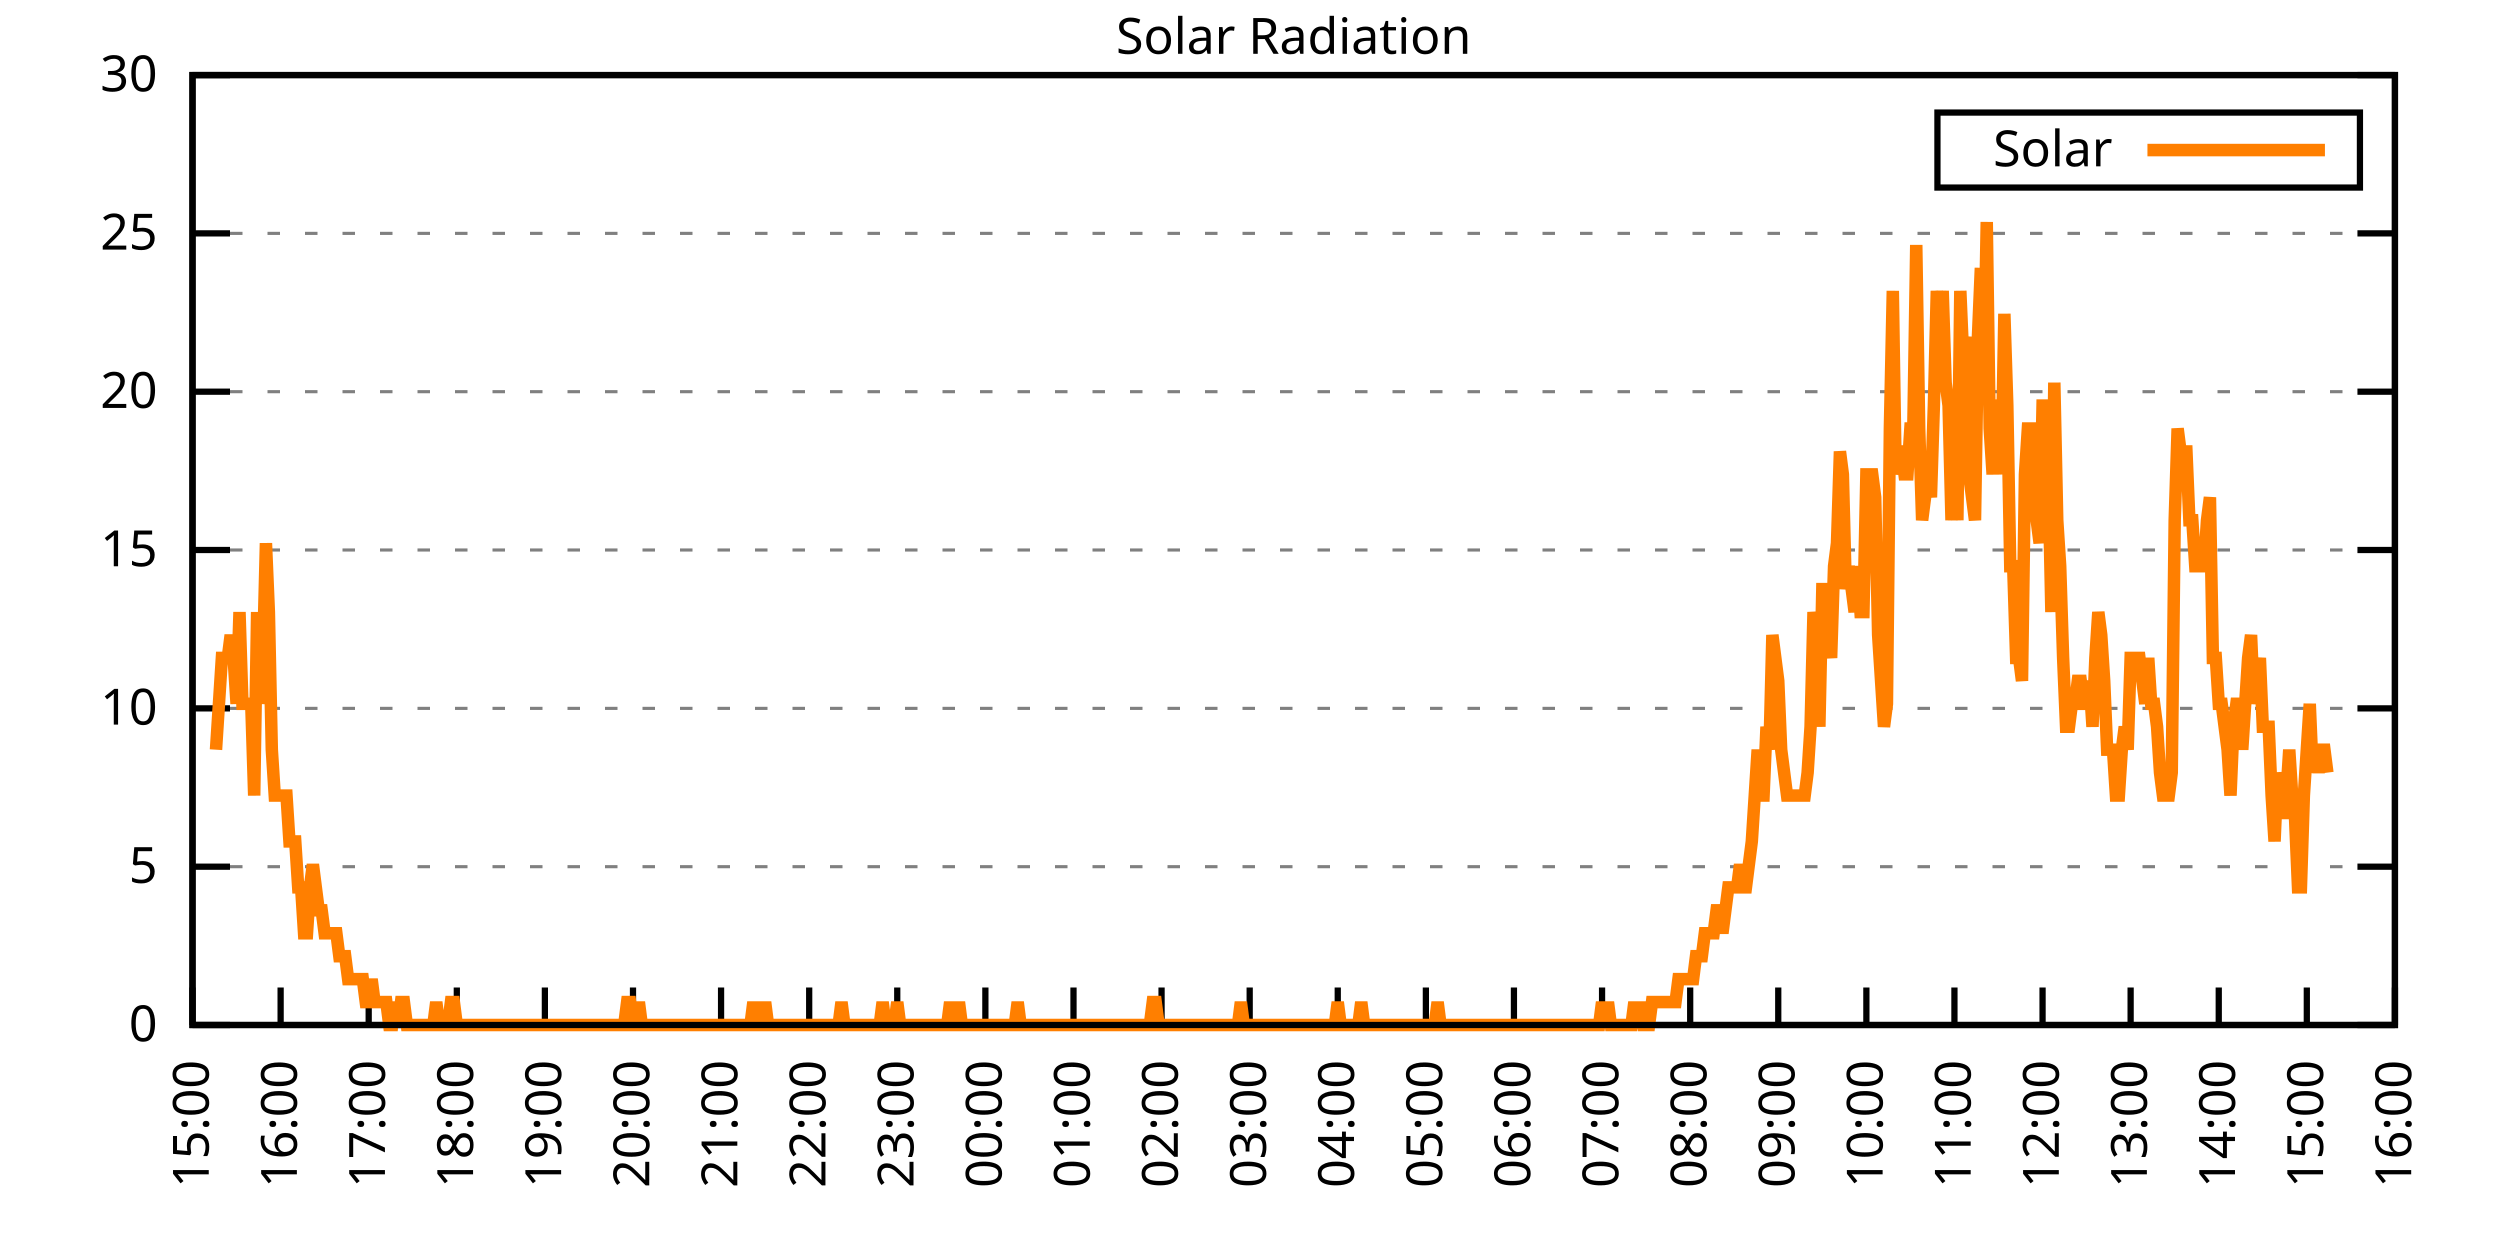
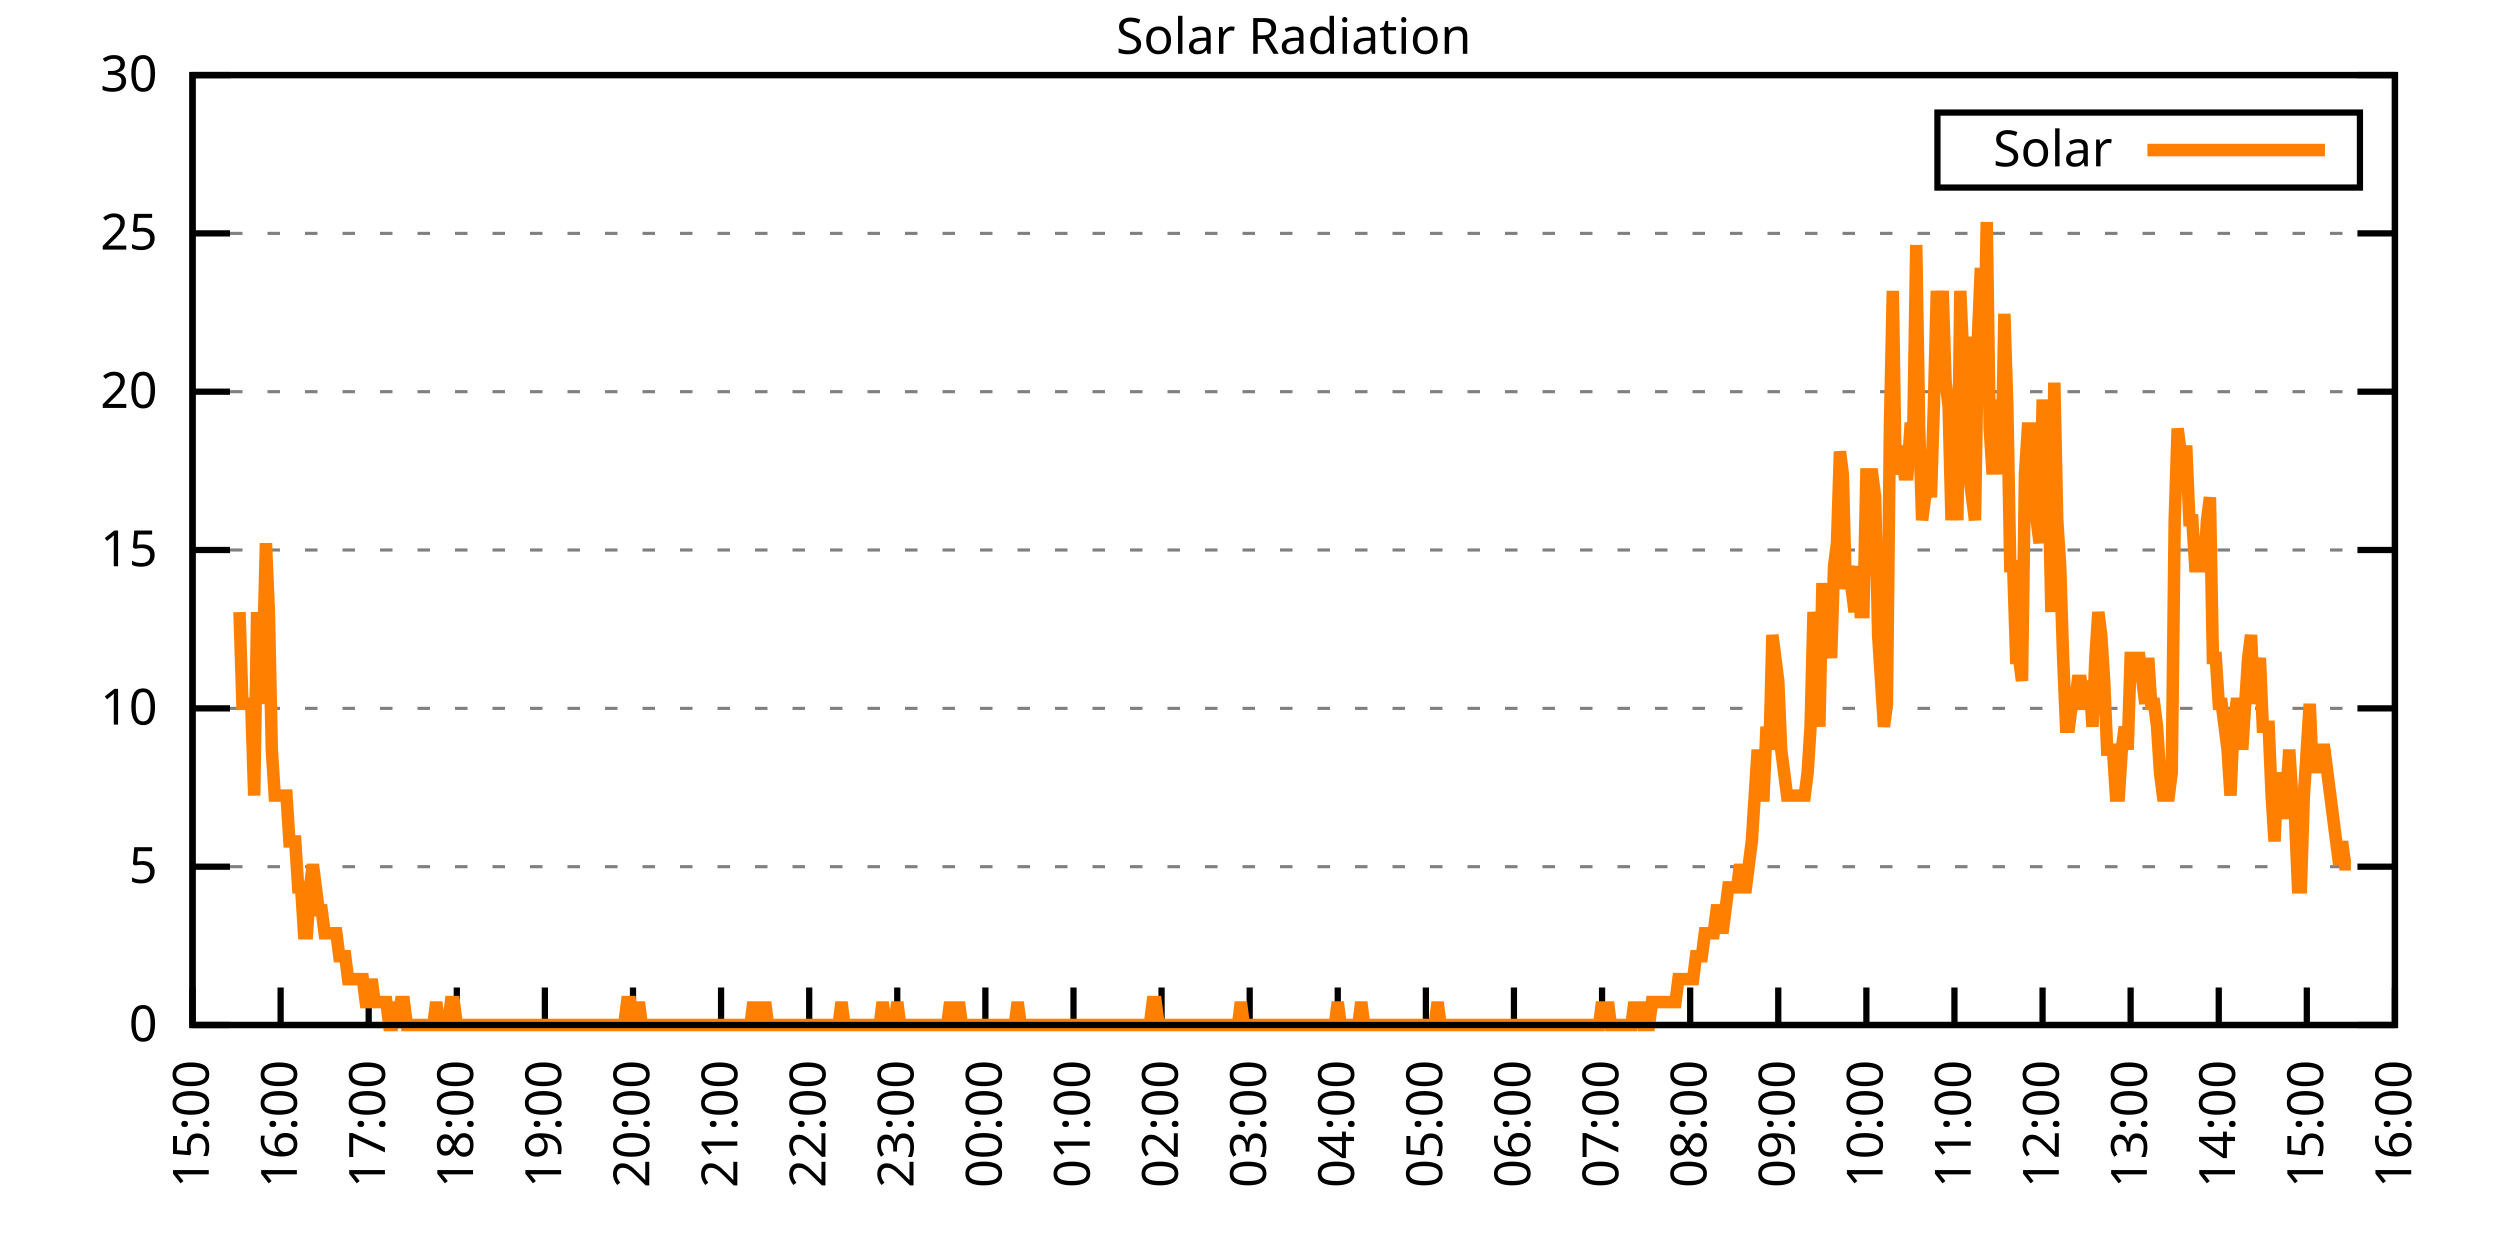
<svg xmlns="http://www.w3.org/2000/svg" xmlns:xlink="http://www.w3.org/1999/xlink" width="400" height="200" viewBox="0 0 400 200">
  <g id="gnuplot_canvas">
    <rect x="0" y="0" width="400" height="200" fill="none" />
    <defs>
      <circle id="gpDot" r="0.5" stroke-width="0.5" stroke="currentColor" />
      <path id="gpPt0" stroke-width="0.333" stroke="currentColor" d="M-1,0 h2 M0,-1 v2" />
      <path id="gpPt1" stroke-width="0.333" stroke="currentColor" d="M-1,-1 L1,1 M1,-1 L-1,1" />
      <path id="gpPt2" stroke-width="0.333" stroke="currentColor" d="M-1,0 L1,0 M0,-1 L0,1 M-1,-1 L1,1 M-1,1 L1,-1" />
      <rect id="gpPt3" stroke-width="0.333" stroke="currentColor" x="-1" y="-1" width="2" height="2" />
      <rect id="gpPt4" stroke-width="0.333" stroke="currentColor" fill="currentColor" x="-1" y="-1" width="2" height="2" />
      <circle id="gpPt5" stroke-width="0.333" stroke="currentColor" cx="0" cy="0" r="1" />
      <use xlink:href="#gpPt5" id="gpPt6" fill="currentColor" stroke="none" />
      <path id="gpPt7" stroke-width="0.333" stroke="currentColor" d="M0,-1.33 L-1.33,0.67 L1.33,0.67 z" />
      <use xlink:href="#gpPt7" id="gpPt8" fill="currentColor" stroke="none" />
      <use xlink:href="#gpPt7" id="gpPt9" stroke="currentColor" transform="rotate(180)" />
      <use xlink:href="#gpPt9" id="gpPt10" fill="currentColor" stroke="none" />
      <use xlink:href="#gpPt3" id="gpPt11" stroke="currentColor" transform="rotate(45)" />
      <use xlink:href="#gpPt11" id="gpPt12" fill="currentColor" stroke="none" />
      <path id="gpPt13" stroke-width="0.333" stroke="currentColor" d="M0,1.330 L1.265,0.411 L0.782,-1.067 L-0.782,-1.076 L-1.265,0.411 z" />
      <use xlink:href="#gpPt13" id="gpPt14" fill="currentColor" stroke="none" />
      <filter id="textbox" filterUnits="objectBoundingBox" x="0" y="0" height="1" width="1">
        <feFlood flood-color="white" flood-opacity="1" result="bgnd" />
        <feComposite in="SourceGraphic" in2="bgnd" operator="atop" />
      </filter>
      <filter id="greybox" filterUnits="objectBoundingBox" x="0" y="0" height="1" width="1">
        <feFlood flood-color="lightgrey" flood-opacity="1" result="grey" />
        <feComposite in="SourceGraphic" in2="grey" operator="atop" />
      </filter>
    </defs>
    <g fill="none" color="white" stroke="currentColor" stroke-width="1.00" stroke-linecap="butt" stroke-linejoin="miter">
</g>
    <g fill="none" color="black" stroke="currentColor" stroke-width="1.00" stroke-linecap="butt" stroke-linejoin="miter">
      <g stroke="none" shape-rendering="crispEdges">
        <polygon fill="rgb(255, 255, 255)" points="30.80,164.00 383.18,164.00 383.18,12.02 30.80,12.02 " />
      </g>
    </g>
    <g fill="none" color="black" stroke="currentColor" stroke-width="1.00" stroke-linecap="butt" stroke-linejoin="miter">
</g>
    <g fill="none" color="black" stroke="black" stroke-width="0.50" stroke-linecap="butt" stroke-linejoin="miter">
</g>
    <g fill="none" color="gray" stroke="currentColor" stroke-width="0.50" stroke-linecap="butt" stroke-linejoin="miter">
      <path stroke="gray" stroke-dasharray="2,4" class="gridline" d="M30.80,164.00 L383.19,164.00  " />
    </g>
    <g fill="none" color="gray" stroke="gray" stroke-width="1.00" stroke-linecap="butt" stroke-linejoin="miter">
</g>
    <g fill="none" color="black" stroke="currentColor" stroke-width="1.00" stroke-linecap="butt" stroke-linejoin="miter">
      <path stroke="black" d="M30.80,164.00 L36.80,164.00 M383.19,164.00 L377.19,164.00  " />
      <g transform="translate(25.20,166.60)" stroke="none" fill="black" font-family="Sans" font-size="8.00" text-anchor="end">
        <text>
          <tspan font-family="Sans"> 0</tspan>
        </text>
      </g>
    </g>
    <g fill="none" color="black" stroke="currentColor" stroke-width="1.00" stroke-linecap="butt" stroke-linejoin="miter">
</g>
    <g fill="none" color="black" stroke="black" stroke-width="0.50" stroke-linecap="butt" stroke-linejoin="miter">
</g>
    <g fill="none" color="gray" stroke="currentColor" stroke-width="0.50" stroke-linecap="butt" stroke-linejoin="miter">
      <path stroke="gray" stroke-dasharray="2,4" class="gridline" d="M30.80,138.67 L383.19,138.67  " />
    </g>
    <g fill="none" color="gray" stroke="gray" stroke-width="1.00" stroke-linecap="butt" stroke-linejoin="miter">
</g>
    <g fill="none" color="black" stroke="currentColor" stroke-width="1.00" stroke-linecap="butt" stroke-linejoin="miter">
      <path stroke="black" d="M30.80,138.67 L36.80,138.67 M383.19,138.67 L377.19,138.67  " />
      <g transform="translate(25.20,141.27)" stroke="none" fill="black" font-family="Sans" font-size="8.00" text-anchor="end">
        <text>
          <tspan font-family="Sans"> 5</tspan>
        </text>
      </g>
    </g>
    <g fill="none" color="black" stroke="currentColor" stroke-width="1.00" stroke-linecap="butt" stroke-linejoin="miter">
</g>
    <g fill="none" color="black" stroke="black" stroke-width="0.50" stroke-linecap="butt" stroke-linejoin="miter">
</g>
    <g fill="none" color="gray" stroke="currentColor" stroke-width="0.50" stroke-linecap="butt" stroke-linejoin="miter">
      <path stroke="gray" stroke-dasharray="2,4" class="gridline" d="M30.80,113.34 L383.19,113.34  " />
    </g>
    <g fill="none" color="gray" stroke="gray" stroke-width="1.00" stroke-linecap="butt" stroke-linejoin="miter">
</g>
    <g fill="none" color="black" stroke="currentColor" stroke-width="1.00" stroke-linecap="butt" stroke-linejoin="miter">
      <path stroke="black" d="M30.80,113.34 L36.80,113.34 M383.19,113.34 L377.19,113.34  " />
      <g transform="translate(25.20,115.94)" stroke="none" fill="black" font-family="Sans" font-size="8.00" text-anchor="end">
        <text>
          <tspan font-family="Sans"> 10</tspan>
        </text>
      </g>
    </g>
    <g fill="none" color="black" stroke="currentColor" stroke-width="1.00" stroke-linecap="butt" stroke-linejoin="miter">
</g>
    <g fill="none" color="black" stroke="black" stroke-width="0.50" stroke-linecap="butt" stroke-linejoin="miter">
</g>
    <g fill="none" color="gray" stroke="currentColor" stroke-width="0.50" stroke-linecap="butt" stroke-linejoin="miter">
      <path stroke="gray" stroke-dasharray="2,4" class="gridline" d="M30.80,88.00 L383.19,88.00  " />
    </g>
    <g fill="none" color="gray" stroke="gray" stroke-width="1.00" stroke-linecap="butt" stroke-linejoin="miter">
</g>
    <g fill="none" color="black" stroke="currentColor" stroke-width="1.00" stroke-linecap="butt" stroke-linejoin="miter">
      <path stroke="black" d="M30.80,88.00 L36.80,88.00 M383.19,88.00 L377.19,88.00  " />
      <g transform="translate(25.20,90.60)" stroke="none" fill="black" font-family="Sans" font-size="8.00" text-anchor="end">
        <text>
          <tspan font-family="Sans"> 15</tspan>
        </text>
      </g>
    </g>
    <g fill="none" color="black" stroke="currentColor" stroke-width="1.00" stroke-linecap="butt" stroke-linejoin="miter">
</g>
    <g fill="none" color="black" stroke="black" stroke-width="0.50" stroke-linecap="butt" stroke-linejoin="miter">
</g>
    <g fill="none" color="gray" stroke="currentColor" stroke-width="0.50" stroke-linecap="butt" stroke-linejoin="miter">
      <path stroke="gray" stroke-dasharray="2,4" class="gridline" d="M30.80,62.67 L383.19,62.67  " />
    </g>
    <g fill="none" color="gray" stroke="gray" stroke-width="1.00" stroke-linecap="butt" stroke-linejoin="miter">
</g>
    <g fill="none" color="black" stroke="currentColor" stroke-width="1.00" stroke-linecap="butt" stroke-linejoin="miter">
      <path stroke="black" d="M30.80,62.67 L36.80,62.67 M383.19,62.67 L377.19,62.67  " />
      <g transform="translate(25.20,65.27)" stroke="none" fill="black" font-family="Sans" font-size="8.00" text-anchor="end">
        <text>
          <tspan font-family="Sans"> 20</tspan>
        </text>
      </g>
    </g>
    <g fill="none" color="black" stroke="currentColor" stroke-width="1.00" stroke-linecap="butt" stroke-linejoin="miter">
</g>
    <g fill="none" color="black" stroke="black" stroke-width="0.50" stroke-linecap="butt" stroke-linejoin="miter">
</g>
    <g fill="none" color="gray" stroke="currentColor" stroke-width="0.50" stroke-linecap="butt" stroke-linejoin="miter">
      <path stroke="gray" stroke-dasharray="2,4" class="gridline" d="M30.80,37.34 L383.19,37.34  " />
    </g>
    <g fill="none" color="gray" stroke="gray" stroke-width="1.00" stroke-linecap="butt" stroke-linejoin="miter">
</g>
    <g fill="none" color="black" stroke="currentColor" stroke-width="1.00" stroke-linecap="butt" stroke-linejoin="miter">
      <path stroke="black" d="M30.80,37.34 L36.80,37.34 M383.19,37.34 L377.19,37.34  " />
      <g transform="translate(25.20,39.94)" stroke="none" fill="black" font-family="Sans" font-size="8.00" text-anchor="end">
        <text>
          <tspan font-family="Sans"> 25</tspan>
        </text>
      </g>
    </g>
    <g fill="none" color="black" stroke="currentColor" stroke-width="1.00" stroke-linecap="butt" stroke-linejoin="miter">
</g>
    <g fill="none" color="black" stroke="black" stroke-width="0.50" stroke-linecap="butt" stroke-linejoin="miter">
</g>
    <g fill="none" color="gray" stroke="currentColor" stroke-width="0.50" stroke-linecap="butt" stroke-linejoin="miter">
      <path stroke="gray" stroke-dasharray="2,4" class="gridline" d="M30.80,12.01 L383.19,12.01  " />
    </g>
    <g fill="none" color="gray" stroke="gray" stroke-width="1.00" stroke-linecap="butt" stroke-linejoin="miter">
</g>
    <g fill="none" color="black" stroke="currentColor" stroke-width="1.00" stroke-linecap="butt" stroke-linejoin="miter">
      <path stroke="black" d="M30.80,12.01 L36.80,12.01 M383.19,12.01 L377.19,12.01  " />
      <g transform="translate(25.20,14.61)" stroke="none" fill="black" font-family="Sans" font-size="8.00" text-anchor="end">
        <text>
          <tspan font-family="Sans"> 30</tspan>
        </text>
      </g>
    </g>
    <g fill="none" color="black" stroke="currentColor" stroke-width="1.00" stroke-linecap="butt" stroke-linejoin="miter">
      <path stroke="black" d="M30.80,164.00 L30.80,158.00  " />
      <g transform="translate(33.40,169.60) rotate(270.00)" stroke="none" fill="black" font-family="Sans" font-size="8.00" text-anchor="end">
        <text>
          <tspan font-family="Sans">15:00</tspan>
        </text>
      </g>
    </g>
    <g fill="none" color="black" stroke="currentColor" stroke-width="1.00" stroke-linecap="butt" stroke-linejoin="miter">
      <path stroke="black" d="M44.90,164.00 L44.90,158.00  " />
      <g transform="translate(47.50,169.60) rotate(270.00)" stroke="none" fill="black" font-family="Sans" font-size="8.00" text-anchor="end">
        <text>
          <tspan font-family="Sans">16:00</tspan>
        </text>
      </g>
    </g>
    <g fill="none" color="black" stroke="currentColor" stroke-width="1.00" stroke-linecap="butt" stroke-linejoin="miter">
      <path stroke="black" d="M58.99,164.00 L58.99,158.00  " />
      <g transform="translate(61.59,169.60) rotate(270.00)" stroke="none" fill="black" font-family="Sans" font-size="8.00" text-anchor="end">
        <text>
          <tspan font-family="Sans">17:00</tspan>
        </text>
      </g>
    </g>
    <g fill="none" color="black" stroke="currentColor" stroke-width="1.00" stroke-linecap="butt" stroke-linejoin="miter">
      <path stroke="black" d="M73.09,164.00 L73.09,158.00  " />
      <g transform="translate(75.69,169.60) rotate(270.00)" stroke="none" fill="black" font-family="Sans" font-size="8.00" text-anchor="end">
        <text>
          <tspan font-family="Sans">18:00</tspan>
        </text>
      </g>
    </g>
    <g fill="none" color="black" stroke="currentColor" stroke-width="1.00" stroke-linecap="butt" stroke-linejoin="miter">
      <path stroke="black" d="M87.18,164.00 L87.18,158.00  " />
      <g transform="translate(89.78,169.60) rotate(270.00)" stroke="none" fill="black" font-family="Sans" font-size="8.00" text-anchor="end">
        <text>
          <tspan font-family="Sans">19:00</tspan>
        </text>
      </g>
    </g>
    <g fill="none" color="black" stroke="currentColor" stroke-width="1.00" stroke-linecap="butt" stroke-linejoin="miter">
      <path stroke="black" d="M101.28,164.00 L101.28,158.00  " />
      <g transform="translate(103.88,169.60) rotate(270.00)" stroke="none" fill="black" font-family="Sans" font-size="8.00" text-anchor="end">
        <text>
          <tspan font-family="Sans">20:00</tspan>
        </text>
      </g>
    </g>
    <g fill="none" color="black" stroke="currentColor" stroke-width="1.00" stroke-linecap="butt" stroke-linejoin="miter">
      <path stroke="black" d="M115.37,164.00 L115.37,158.00  " />
      <g transform="translate(117.97,169.60) rotate(270.00)" stroke="none" fill="black" font-family="Sans" font-size="8.00" text-anchor="end">
        <text>
          <tspan font-family="Sans">21:00</tspan>
        </text>
      </g>
    </g>
    <g fill="none" color="black" stroke="currentColor" stroke-width="1.00" stroke-linecap="butt" stroke-linejoin="miter">
      <path stroke="black" d="M129.47,164.00 L129.47,158.00  " />
      <g transform="translate(132.07,169.60) rotate(270.00)" stroke="none" fill="black" font-family="Sans" font-size="8.00" text-anchor="end">
        <text>
          <tspan font-family="Sans">22:00</tspan>
        </text>
      </g>
    </g>
    <g fill="none" color="black" stroke="currentColor" stroke-width="1.00" stroke-linecap="butt" stroke-linejoin="miter">
      <path stroke="black" d="M143.56,164.00 L143.56,158.00  " />
      <g transform="translate(146.16,169.60) rotate(270.00)" stroke="none" fill="black" font-family="Sans" font-size="8.00" text-anchor="end">
        <text>
          <tspan font-family="Sans">23:00</tspan>
        </text>
      </g>
    </g>
    <g fill="none" color="black" stroke="currentColor" stroke-width="1.00" stroke-linecap="butt" stroke-linejoin="miter">
      <path stroke="black" d="M157.66,164.00 L157.66,158.00  " />
      <g transform="translate(160.26,169.60) rotate(270.00)" stroke="none" fill="black" font-family="Sans" font-size="8.00" text-anchor="end">
        <text>
          <tspan font-family="Sans">00:00</tspan>
        </text>
      </g>
    </g>
    <g fill="none" color="black" stroke="currentColor" stroke-width="1.00" stroke-linecap="butt" stroke-linejoin="miter">
      <path stroke="black" d="M171.76,164.00 L171.76,158.00  " />
      <g transform="translate(174.36,169.60) rotate(270.00)" stroke="none" fill="black" font-family="Sans" font-size="8.00" text-anchor="end">
        <text>
          <tspan font-family="Sans">01:00</tspan>
        </text>
      </g>
    </g>
    <g fill="none" color="black" stroke="currentColor" stroke-width="1.00" stroke-linecap="butt" stroke-linejoin="miter">
      <path stroke="black" d="M185.85,164.00 L185.85,158.00  " />
      <g transform="translate(188.45,169.60) rotate(270.00)" stroke="none" fill="black" font-family="Sans" font-size="8.00" text-anchor="end">
        <text>
          <tspan font-family="Sans">02:00</tspan>
        </text>
      </g>
    </g>
    <g fill="none" color="black" stroke="currentColor" stroke-width="1.00" stroke-linecap="butt" stroke-linejoin="miter">
      <path stroke="black" d="M199.95,164.00 L199.95,158.00  " />
      <g transform="translate(202.55,169.60) rotate(270.00)" stroke="none" fill="black" font-family="Sans" font-size="8.00" text-anchor="end">
        <text>
          <tspan font-family="Sans">03:00</tspan>
        </text>
      </g>
    </g>
    <g fill="none" color="black" stroke="currentColor" stroke-width="1.00" stroke-linecap="butt" stroke-linejoin="miter">
      <path stroke="black" d="M214.04,164.00 L214.04,158.00  " />
      <g transform="translate(216.64,169.60) rotate(270.00)" stroke="none" fill="black" font-family="Sans" font-size="8.00" text-anchor="end">
        <text>
          <tspan font-family="Sans">04:00</tspan>
        </text>
      </g>
    </g>
    <g fill="none" color="black" stroke="currentColor" stroke-width="1.00" stroke-linecap="butt" stroke-linejoin="miter">
      <path stroke="black" d="M228.14,164.00 L228.14,158.00  " />
      <g transform="translate(230.74,169.60) rotate(270.00)" stroke="none" fill="black" font-family="Sans" font-size="8.00" text-anchor="end">
        <text>
          <tspan font-family="Sans">05:00</tspan>
        </text>
      </g>
    </g>
    <g fill="none" color="black" stroke="currentColor" stroke-width="1.00" stroke-linecap="butt" stroke-linejoin="miter">
      <path stroke="black" d="M242.23,164.00 L242.23,158.00  " />
      <g transform="translate(244.83,169.60) rotate(270.00)" stroke="none" fill="black" font-family="Sans" font-size="8.00" text-anchor="end">
        <text>
          <tspan font-family="Sans">06:00</tspan>
        </text>
      </g>
    </g>
    <g fill="none" color="black" stroke="currentColor" stroke-width="1.00" stroke-linecap="butt" stroke-linejoin="miter">
      <path stroke="black" d="M256.33,164.00 L256.33,158.00  " />
      <g transform="translate(258.93,169.60) rotate(270.00)" stroke="none" fill="black" font-family="Sans" font-size="8.00" text-anchor="end">
        <text>
          <tspan font-family="Sans">07:00</tspan>
        </text>
      </g>
    </g>
    <g fill="none" color="black" stroke="currentColor" stroke-width="1.00" stroke-linecap="butt" stroke-linejoin="miter">
      <path stroke="black" d="M270.43,164.00 L270.43,158.00  " />
      <g transform="translate(273.03,169.60) rotate(270.00)" stroke="none" fill="black" font-family="Sans" font-size="8.00" text-anchor="end">
        <text>
          <tspan font-family="Sans">08:00</tspan>
        </text>
      </g>
    </g>
    <g fill="none" color="black" stroke="currentColor" stroke-width="1.00" stroke-linecap="butt" stroke-linejoin="miter">
      <path stroke="black" d="M284.52,164.00 L284.52,158.00  " />
      <g transform="translate(287.12,169.60) rotate(270.00)" stroke="none" fill="black" font-family="Sans" font-size="8.00" text-anchor="end">
        <text>
          <tspan font-family="Sans">09:00</tspan>
        </text>
      </g>
    </g>
    <g fill="none" color="black" stroke="currentColor" stroke-width="1.00" stroke-linecap="butt" stroke-linejoin="miter">
      <path stroke="black" d="M298.62,164.00 L298.62,158.00  " />
      <g transform="translate(301.22,169.60) rotate(270.00)" stroke="none" fill="black" font-family="Sans" font-size="8.00" text-anchor="end">
        <text>
          <tspan font-family="Sans">10:00</tspan>
        </text>
      </g>
    </g>
    <g fill="none" color="black" stroke="currentColor" stroke-width="1.00" stroke-linecap="butt" stroke-linejoin="miter">
      <path stroke="black" d="M312.71,164.00 L312.71,158.00  " />
      <g transform="translate(315.31,169.60) rotate(270.00)" stroke="none" fill="black" font-family="Sans" font-size="8.00" text-anchor="end">
        <text>
          <tspan font-family="Sans">11:00</tspan>
        </text>
      </g>
    </g>
    <g fill="none" color="black" stroke="currentColor" stroke-width="1.00" stroke-linecap="butt" stroke-linejoin="miter">
      <path stroke="black" d="M326.81,164.00 L326.81,158.00  " />
      <g transform="translate(329.41,169.60) rotate(270.00)" stroke="none" fill="black" font-family="Sans" font-size="8.00" text-anchor="end">
        <text>
          <tspan font-family="Sans">12:00</tspan>
        </text>
      </g>
    </g>
    <g fill="none" color="black" stroke="currentColor" stroke-width="1.00" stroke-linecap="butt" stroke-linejoin="miter">
      <path stroke="black" d="M340.90,164.00 L340.90,158.00  " />
      <g transform="translate(343.50,169.60) rotate(270.00)" stroke="none" fill="black" font-family="Sans" font-size="8.00" text-anchor="end">
        <text>
          <tspan font-family="Sans">13:00</tspan>
        </text>
      </g>
    </g>
    <g fill="none" color="black" stroke="currentColor" stroke-width="1.00" stroke-linecap="butt" stroke-linejoin="miter">
      <path stroke="black" d="M355.00,164.00 L355.00,158.00  " />
      <g transform="translate(357.60,169.60) rotate(270.00)" stroke="none" fill="black" font-family="Sans" font-size="8.00" text-anchor="end">
        <text>
          <tspan font-family="Sans">14:00</tspan>
        </text>
      </g>
    </g>
    <g fill="none" color="black" stroke="currentColor" stroke-width="1.00" stroke-linecap="butt" stroke-linejoin="miter">
      <path stroke="black" d="M369.09,164.00 L369.09,158.00  " />
      <g transform="translate(371.69,169.60) rotate(270.00)" stroke="none" fill="black" font-family="Sans" font-size="8.00" text-anchor="end">
        <text>
          <tspan font-family="Sans">15:00</tspan>
        </text>
      </g>
    </g>
    <g fill="none" color="black" stroke="currentColor" stroke-width="1.00" stroke-linecap="butt" stroke-linejoin="miter">
      <path stroke="black" d="M383.19,164.00 L383.19,158.00  " />
      <g transform="translate(385.79,169.60) rotate(270.00)" stroke="none" fill="black" font-family="Sans" font-size="8.00" text-anchor="end">
        <text>
          <tspan font-family="Sans">16:00</tspan>
        </text>
      </g>
    </g>
    <g fill="none" color="black" stroke="currentColor" stroke-width="1.00" stroke-linecap="butt" stroke-linejoin="miter">
</g>
    <g fill="none" color="black" stroke="currentColor" stroke-width="1.00" stroke-linecap="butt" stroke-linejoin="miter">
      <path stroke="black" d="M30.80,12.01 L30.80,164.00 L383.19,164.00 L383.19,12.01 L30.80,12.01 Z  " />
    </g>
    <g fill="none" color="black" stroke="currentColor" stroke-width="1.00" stroke-linecap="butt" stroke-linejoin="miter">
</g>
    <g fill="none" color="black" stroke="currentColor" stroke-width="1.00" stroke-linecap="butt" stroke-linejoin="miter">
      <path stroke="black" d="M309.99,30.01 L309.99,18.01 L377.59,18.01 L377.59,30.01 L309.99,30.01 Z  " />
    </g>
    <g id="Solar_Radiation_plot_1">
      <g fill="none" color="white" stroke="black" stroke-width="2.00" stroke-linecap="butt" stroke-linejoin="miter">
</g>
      <g fill="none" color="black" stroke="currentColor" stroke-width="2.00" stroke-linecap="butt" stroke-linejoin="miter">
        <g transform="translate(337.99,26.61)" stroke="none" fill="black" font-family="Sans" font-size="8.00" text-anchor="end">
          <text>
            <tspan font-family="Sans">Solar</tspan>
          </text>
        </g>
      </g>
      <g fill="none" color="black" stroke="currentColor" stroke-width="2.00" stroke-linecap="butt" stroke-linejoin="miter">
-         <path stroke="rgb(255, 127,   0)" d="M343.59,24.01 L371.99,24.01 M34.56,119.95 L35.03,112.61 L35.50,105.27 L35.97,105.27 L36.44,105.27 L36.91,101.60   L37.38,105.27 L37.85,112.61 L38.32,97.93 L38.79,112.61 L39.26,112.61 L39.73,112.61 L40.20,112.61 L40.67,127.29   L41.14,97.93 L41.61,112.61 L42.08,105.27 L42.55,86.91 L43.02,97.93 L43.49,119.95 L43.96,127.29 L44.43,127.29   L44.90,127.29 L45.37,127.29 L45.84,127.29 L46.31,134.63 L46.78,134.63 L47.24,134.63 L47.71,141.98 L48.18,141.98   L48.65,149.32 L49.12,149.32 L49.59,141.98 L50.06,138.30 L50.53,141.98 L51.00,145.65 L51.47,145.65 L51.94,149.32   L52.41,149.32 L52.88,149.32 L53.35,149.32 L53.82,149.32 L54.29,152.99 L54.76,152.99 L55.23,152.99 L55.70,156.66   L56.17,156.66 L56.64,156.66 L57.11,156.66 L57.58,156.66 L58.05,156.66 L58.52,160.33 L58.99,160.33 L59.46,156.66   L59.93,160.33 L60.40,160.33 L60.87,160.33 L61.34,160.33 L61.81,160.33 L62.28,164.00 L62.75,164.00 L63.22,160.33   L63.69,164.00 L64.16,160.33 L64.63,160.33 L65.10,164.00 L65.57,164.00 L66.04,164.00 L66.51,164.00 L66.98,164.00   L67.45,164.00 L67.92,164.00 L68.39,164.00 L68.86,164.00 L69.33,164.00 L69.80,160.33 L70.27,164.00 L70.74,164.00   L71.21,164.00 L71.68,164.00 L72.15,160.33 L72.62,160.33 L73.09,164.00 L73.56,164.00 L74.03,164.00 L74.50,164.00   L74.97,164.00 L75.44,164.00 L75.91,164.00 L76.38,164.00 L76.85,164.00 L77.32,164.00 L77.79,164.00 L78.26,164.00   L78.73,164.00 L79.19,164.00 L79.66,164.00 L80.13,164.00 L80.60,164.00 L81.07,164.00 L81.54,164.00 L82.01,164.00   L82.48,164.00 L82.95,164.00 L83.42,164.00 L83.89,164.00 L84.36,164.00 L84.83,164.00 L85.30,164.00 L85.77,164.00   L86.24,164.00 L86.71,164.00 L87.18,164.00 L87.65,164.00 L88.12,164.00 L88.59,164.00 L89.06,164.00 L89.53,164.00   L90.00,164.00 L90.47,164.00 L90.94,164.00 L91.41,164.00 L91.88,164.00 L92.35,164.00 L92.82,164.00 L93.29,164.00   L93.76,164.00 L94.23,164.00 L94.70,164.00 L95.17,164.00 L95.64,164.00 L96.11,164.00 L96.58,164.00 L97.05,164.00   L97.52,164.00 L97.99,164.00 L98.46,164.00 L98.93,164.00 L99.40,164.00 L99.87,164.00 L100.34,160.33 L100.81,160.33   L101.28,164.00 L101.75,164.00 L102.22,160.33 L102.69,164.00 L103.16,164.00 L103.63,164.00 L104.10,164.00 L104.57,164.00   L105.04,164.00 L105.51,164.00 L105.98,164.00 L106.45,164.00 L106.92,164.00 L107.39,164.00 L107.86,164.00 L108.33,164.00   L108.80,164.00 L109.27,164.00 L109.74,164.00 L110.21,164.00 L110.68,164.00 L111.14,164.00 L111.61,164.00 L112.08,164.00   L112.55,164.00 L113.02,164.00 L113.49,164.00 L113.96,164.00 L114.43,164.00 L114.90,164.00 L115.37,164.00 L115.84,164.00   L116.31,164.00 L116.78,164.00 L117.25,164.00 L117.72,164.00 L118.19,164.00 L118.66,164.00 L119.13,164.00 L119.60,164.00   L120.07,164.00 L120.54,160.33 L121.01,164.00 L121.48,164.00 L121.95,164.00 L122.42,160.33 L122.89,164.00 L123.36,164.00   L123.83,164.00 L124.30,164.00 L124.77,164.00 L125.24,164.00 L125.71,164.00 L126.18,164.00 L126.65,164.00 L127.12,164.00   L127.59,164.00 L128.06,164.00 L128.53,164.00 L129.00,164.00 L129.47,164.00 L129.94,164.00 L130.41,164.00 L130.88,164.00   L131.35,164.00 L131.82,164.00 L132.29,164.00 L132.76,164.00 L133.23,164.00 L133.70,164.00 L134.17,164.00 L134.64,160.33   L135.11,164.00 L136.05,164.00 L136.52,164.00 L136.99,164.00 L137.46,164.00 L137.93,164.00 L138.40,164.00 L138.87,164.00   L139.34,164.00 L139.81,164.00 L140.28,164.00 L140.75,164.00 L141.22,160.33 L141.69,164.00 L142.16,164.00 L142.63,164.00   L143.09,164.00 L143.56,160.33 L144.03,164.00 L144.50,164.00 L144.97,164.00 L145.44,164.00 L145.91,164.00 L146.38,164.00   L146.85,164.00 L147.32,164.00 L147.79,164.00 L148.26,164.00 L148.73,164.00 L149.20,164.00 L149.67,164.00 L150.14,164.00   L150.61,164.00 L151.08,164.00 L151.55,164.00 L152.02,160.33 L152.49,164.00 L152.96,164.00 L153.43,160.33 L153.90,164.00   L154.37,164.00 L154.84,164.00 L155.31,164.00 L155.78,164.00 L156.25,164.00 L156.72,164.00 L157.19,164.00 L157.66,164.00   L158.13,164.00 L158.60,164.00 L159.07,164.00 L159.54,164.00 L160.01,164.00 L160.48,164.00 L160.95,164.00 L161.42,164.00   L161.89,164.00 L162.36,164.00 L162.83,160.33 L163.30,164.00 L163.77,164.00 L164.24,164.00 L164.71,164.00 L165.18,164.00   L165.65,164.00 L166.12,164.00 L166.59,164.00 L167.06,164.00 L167.53,164.00 L168.00,164.00 L168.47,164.00 L168.94,164.00   L169.41,164.00 L169.88,164.00 L170.35,164.00 L170.82,164.00 L171.29,164.00 L171.76,164.00 L172.23,164.00 L172.70,164.00   L173.17,164.00 L173.64,164.00 L174.11,164.00 L174.58,164.00 L175.04,164.00 L175.51,164.00 L175.98,164.00 L176.45,164.00   L176.92,164.00 L177.39,164.00 L177.86,164.00 L178.33,164.00 L178.80,164.00 L179.27,164.00 L179.74,164.00 L180.21,164.00   L180.68,164.00 L181.15,164.00 L181.62,164.00 L182.09,164.00 L182.56,164.00 L183.03,164.00 L183.50,164.00 L183.97,164.00   L184.44,160.33 L184.91,160.33 L185.38,164.00 L185.85,164.00 L186.32,164.00 L186.79,164.00 L187.26,164.00 L187.73,164.00   L188.20,164.00 L188.67,164.00 L189.14,164.00 L189.61,164.00 L190.08,164.00 L190.55,164.00 L191.02,164.00 L191.49,164.00   L191.96,164.00 L192.43,164.00 L192.90,164.00 L193.37,164.00 L193.84,164.00 L194.31,164.00 L194.78,164.00 L195.25,164.00   L195.72,164.00 L196.19,164.00 L196.66,164.00 L197.13,164.00 L197.60,164.00 L198.07,164.00 L198.54,160.33 L199.01,164.00   L199.48,164.00 L199.95,164.00 L200.42,164.00 L200.89,164.00 L201.36,164.00 L201.83,164.00 L202.30,164.00 L202.77,164.00   L203.24,164.00 L203.71,164.00 L204.18,164.00 L204.65,164.00 L205.12,164.00 L205.59,164.00 L206.06,164.00 L206.53,164.00   L207.00,164.00 L207.46,164.00 L207.93,164.00 L208.40,164.00 L208.87,164.00 L209.34,164.00 L209.81,164.00 L210.28,164.00   L210.75,164.00 L211.22,164.00 L211.69,164.00 L212.16,164.00 L212.63,164.00 L213.10,164.00 L213.57,164.00 L214.04,160.33   L214.51,164.00 L214.98,164.00 L215.45,164.00 L215.92,164.00 L216.39,164.00 L216.86,164.00 L217.33,164.00 L217.80,160.33   L218.27,164.00 L218.74,164.00 L219.21,164.00 L219.68,164.00 L220.15,164.00 L220.62,164.00 L221.09,164.00 L221.56,164.00   L222.03,164.00 L222.50,164.00 L222.97,164.00 L223.44,164.00 L223.91,164.00 L224.38,164.00 L224.85,164.00 L225.32,164.00   L225.79,164.00 L226.26,164.00 L226.73,164.00 L227.20,164.00 L227.67,164.00 L228.14,164.00 L228.61,164.00 L229.08,164.00   L229.55,164.00 L230.02,160.33 L230.49,164.00 L230.96,164.00 L231.43,164.00 L231.90,164.00 L232.37,164.00 L232.84,164.00   L233.31,164.00 L233.78,164.00 L234.25,164.00 L234.72,164.00 L235.19,164.00 L235.66,164.00 L236.13,164.00 L236.60,164.00   L237.07,164.00 L237.54,164.00 L238.01,164.00 L238.48,164.00 L238.95,164.00 L239.41,164.00 L239.88,164.00 L240.35,164.00   L240.82,164.00 L241.29,164.00 L241.76,164.00 L242.23,164.00 L242.70,164.00 L243.17,164.00 L243.64,164.00 L244.11,164.00   L244.58,164.00 L245.05,164.00 L245.52,164.00 L245.99,164.00 L246.46,164.00 L246.93,164.00 L247.40,164.00 L247.87,164.00   L248.34,164.00 L248.81,164.00 L249.28,164.00 L249.75,164.00 L250.22,164.00 L250.69,164.00 L251.16,164.00 L251.63,164.00   L252.10,164.00 L252.57,164.00 L253.04,164.00 L253.51,164.00 L253.98,164.00 L254.45,164.00 L254.92,164.00 L255.39,164.00   L255.86,164.00 L256.33,160.33 L256.80,164.00 L257.27,160.33 L257.74,164.00 L258.21,164.00 L258.68,164.00 L259.15,164.00   L259.62,164.00 L260.09,164.00 L260.56,164.00 L261.03,164.00 L261.50,160.33 L261.97,164.00 L262.44,160.33 L262.91,164.00   L263.38,164.00 L263.85,164.00 L264.32,160.33 L264.79,160.33 L265.26,160.33 L265.73,160.33 L266.20,160.33 L266.67,160.33   L267.14,160.33 L267.61,160.33 L268.08,160.33 L268.55,156.66 L269.02,156.66 L269.49,156.66 L269.96,156.66 L270.43,156.66   L270.90,156.66 L271.36,152.99 L271.83,152.99 L272.30,152.99 L272.77,149.32 L273.24,149.32 L273.71,149.32 L274.18,149.32   L274.65,145.65 L275.12,145.65 L275.59,149.32 L276.06,145.65 L276.53,141.98 L277.00,141.98 L277.47,141.98 L277.94,141.98   L278.41,138.30 L278.88,141.98 L279.35,141.98 L279.82,138.30 L280.29,134.63 L280.76,127.29 L281.23,119.95 L281.70,127.29   L282.17,127.29 L282.64,116.28 L283.11,119.95 L283.58,101.60 L284.05,105.27 L284.52,108.94 L284.99,119.95 L285.46,123.62   L285.93,127.29 L286.40,127.29 L286.87,127.29 L287.34,127.29 L287.81,127.29 L288.28,127.29 L288.75,127.29 L289.22,123.62   L289.69,116.28 L290.16,97.93 L290.63,101.60 L291.10,116.28 L291.57,94.26 L292.04,94.26 L292.51,101.60 L292.98,105.27   L293.45,90.59 L293.92,86.91 L294.39,72.23 L294.86,75.90 L295.33,94.26 L295.80,90.59 L296.27,94.26 L296.74,97.93   L297.21,90.59 L297.68,97.93 L298.15,97.93 L298.62,75.90 L299.09,75.90 L299.56,75.90 L300.03,79.57 L300.50,101.60   L300.97,108.94 L301.44,116.28 L301.91,112.61 L302.38,68.56 L302.85,46.54 L303.31,75.90 L303.78,72.23 L304.25,72.23   L304.72,75.90 L305.19,75.90 L305.66,68.56 L306.13,68.56 L306.60,39.19 L307.07,68.56 L307.54,83.24 L308.01,79.57   L308.48,75.90 L308.95,79.57 L309.42,64.89 L309.89,46.54 L310.36,53.88 L310.83,46.54 L311.30,61.22 L311.77,64.89   L312.24,83.24 L312.71,72.23 L313.18,83.24 L313.65,46.54 L314.12,57.55 L314.59,53.88 L315.06,75.90 L315.53,79.57   L316.00,83.24 L316.47,53.88 L316.94,42.87 L317.41,61.22 L317.88,35.52 L318.35,68.56 L318.82,75.90 L319.29,64.89   L319.76,64.89 L320.23,75.90 L320.70,50.21 L321.17,64.89 L321.64,90.59 L322.11,90.59 L322.58,105.27 L323.05,105.27   L323.52,108.94 L323.99,75.90 L324.46,68.56 L324.93,68.56 L325.40,68.56 L325.87,83.24 L326.34,86.91 L326.81,64.89   L327.28,64.89 L327.75,75.90 L328.22,97.93 L328.69,61.22 L329.16,83.24 L329.63,90.59 L330.10,105.27 L330.57,116.28   L331.04,116.28 L331.51,112.61 L331.98,112.61 L332.45,108.94 L332.92,108.94 L333.39,112.61 L333.86,112.61 L334.33,108.94   L334.80,116.28 L335.26,105.27 L335.73,97.93 L336.20,101.60 L336.67,108.94 L337.14,119.95 L337.61,119.95 L338.08,119.95   L338.55,127.29 L339.02,127.29 L339.49,119.95 L339.96,116.28 L340.43,119.95 L340.90,105.27 L341.37,105.27 L341.84,105.27   L342.31,105.27 L342.78,108.94 L343.25,112.61 L343.72,105.27 L344.19,112.61 L344.66,112.61 L345.13,116.28 L345.60,123.62   L346.07,127.29 L346.54,127.29 L347.01,127.29 L347.48,123.62 L347.95,83.24 L348.42,68.56 L348.89,72.23 L349.36,72.23   L349.83,72.23 L350.30,83.24 L350.77,83.24 L351.24,90.59 L351.71,90.59 L352.18,90.59 L352.65,90.59 L353.12,83.24   L353.59,79.57 L354.06,105.27 L354.53,105.27 L355.00,112.61 L355.47,112.61 L355.94,116.28 L356.41,119.95 L356.88,127.29   L357.35,116.28 L357.82,112.61 L358.29,112.61 L358.76,119.95 L359.23,112.61 L359.70,105.27 L360.17,101.60 L360.64,112.61   L361.11,108.94 L361.58,105.27 L362.05,116.28 L362.52,116.28 L362.99,116.28 L363.46,127.29 L363.93,134.63 L364.40,123.62   L364.87,127.29 L365.34,130.96 L365.81,127.29 L366.28,119.95 L366.75,127.29 L367.21,130.96 L367.68,141.98 L368.15,141.98   L368.62,127.29 L369.09,119.95 L369.56,112.61 L370.03,123.62 L370.50,119.95 L370.97,123.62 L371.44,119.95 L371.91,119.95   L372.38,123.62  " />
+         <path stroke="rgb(255, 127,   0)" d="M343.59,24.01 L371.99,24.01 M38.32,97.93 L38.79,112.61 L39.26,112.61 L39.73,112.61 L40.20,112.61 L40.67,127.29   L41.14,97.93 L41.61,112.61 L42.08,105.27 L42.55,86.91 L43.02,97.93 L43.49,119.95 L43.96,127.29 L44.43,127.29   L44.90,127.29 L45.37,127.29 L45.84,127.29 L46.31,134.63 L46.78,134.63 L47.24,134.63 L47.71,141.98 L48.18,141.98   L48.65,149.32 L49.12,149.32 L49.59,141.98 L50.06,138.30 L50.53,141.98 L51.00,145.65 L51.47,145.65 L51.94,149.32   L52.41,149.32 L52.88,149.32 L53.35,149.32 L53.82,149.32 L54.29,152.99 L54.76,152.99 L55.23,152.99 L55.70,156.66   L56.17,156.66 L56.64,156.66 L57.11,156.66 L57.58,156.66 L58.05,156.66 L58.52,160.33 L58.99,160.33 L59.46,156.66   L59.93,160.33 L60.40,160.33 L60.87,160.33 L61.34,160.33 L61.81,160.33 L62.28,164.00 L62.75,164.00 L63.22,160.33   L63.69,164.00 L64.16,160.33 L64.63,160.33 L65.10,164.00 L65.57,164.00 L66.04,164.00 L66.51,164.00 L66.98,164.00   L67.45,164.00 L67.92,164.00 L68.39,164.00 L68.86,164.00 L69.33,164.00 L69.80,160.33 L70.27,164.00 L70.74,164.00   L71.21,164.00 L71.68,164.00 L72.15,160.33 L72.62,160.33 L73.09,164.00 L73.56,164.00 L74.03,164.00 L74.50,164.00   L74.97,164.00 L75.44,164.00 L75.91,164.00 L76.38,164.00 L76.85,164.00 L77.32,164.00 L77.79,164.00 L78.26,164.00   L78.73,164.00 L79.19,164.00 L79.66,164.00 L80.13,164.00 L80.60,164.00 L81.07,164.00 L81.54,164.00 L82.01,164.00   L82.48,164.00 L82.95,164.00 L83.42,164.00 L83.89,164.00 L84.36,164.00 L84.83,164.00 L85.30,164.00 L85.77,164.00   L86.24,164.00 L86.71,164.00 L87.18,164.00 L87.65,164.00 L88.12,164.00 L88.59,164.00 L89.06,164.00 L89.53,164.00   L90.00,164.00 L90.47,164.00 L90.94,164.00 L91.41,164.00 L91.88,164.00 L92.35,164.00 L92.82,164.00 L93.29,164.00   L93.76,164.00 L94.23,164.00 L94.70,164.00 L95.17,164.00 L95.64,164.00 L96.11,164.00 L96.58,164.00 L97.05,164.00   L97.52,164.00 L97.99,164.00 L98.46,164.00 L98.93,164.00 L99.40,164.00 L99.87,164.00 L100.34,160.33 L100.81,160.33   L101.28,164.00 L101.75,164.00 L102.22,160.33 L102.69,164.00 L103.16,164.00 L103.63,164.00 L104.10,164.00 L104.57,164.00   L105.04,164.00 L105.51,164.00 L105.98,164.00 L106.45,164.00 L106.92,164.00 L107.39,164.00 L107.86,164.00 L108.33,164.00   L108.80,164.00 L109.27,164.00 L109.74,164.00 L110.21,164.00 L110.68,164.00 L111.14,164.00 L111.61,164.00 L112.08,164.00   L112.55,164.00 L113.02,164.00 L113.49,164.00 L113.96,164.00 L114.43,164.00 L114.90,164.00 L115.37,164.00 L115.84,164.00   L116.31,164.00 L116.78,164.00 L117.25,164.00 L117.72,164.00 L118.19,164.00 L118.66,164.00 L119.13,164.00 L119.60,164.00   L120.07,164.00 L120.54,160.33 L121.01,164.00 L121.48,164.00 L121.95,164.00 L122.42,160.33 L122.89,164.00 L123.36,164.00   L123.83,164.00 L124.30,164.00 L124.77,164.00 L125.24,164.00 L125.71,164.00 L126.18,164.00 L126.65,164.00 L127.12,164.00   L127.59,164.00 L128.06,164.00 L128.53,164.00 L129.00,164.00 L129.47,164.00 L129.94,164.00 L130.41,164.00 L130.88,164.00   L131.35,164.00 L131.82,164.00 L132.29,164.00 L132.76,164.00 L133.23,164.00 L133.70,164.00 L134.17,164.00 L134.64,160.33   L135.11,164.00 L136.05,164.00 L136.52,164.00 L136.99,164.00 L137.46,164.00 L137.93,164.00 L138.40,164.00 L138.87,164.00   L139.34,164.00 L139.81,164.00 L140.28,164.00 L140.75,164.00 L141.22,160.33 L141.69,164.00 L142.16,164.00 L142.63,164.00   L143.09,164.00 L143.56,160.33 L144.03,164.00 L144.50,164.00 L144.97,164.00 L145.44,164.00 L145.91,164.00 L146.38,164.00   L146.85,164.00 L147.32,164.00 L147.79,164.00 L148.26,164.00 L148.73,164.00 L149.20,164.00 L149.67,164.00 L150.14,164.00   L150.61,164.00 L151.08,164.00 L151.55,164.00 L152.02,160.33 L152.49,164.00 L152.96,164.00 L153.43,160.33 L153.90,164.00   L154.37,164.00 L154.84,164.00 L155.31,164.00 L155.78,164.00 L156.25,164.00 L156.72,164.00 L157.19,164.00 L157.66,164.00   L158.13,164.00 L158.60,164.00 L159.07,164.00 L159.54,164.00 L160.01,164.00 L160.48,164.00 L160.95,164.00 L161.42,164.00   L161.89,164.00 L162.36,164.00 L162.83,160.33 L163.30,164.00 L163.77,164.00 L164.24,164.00 L164.71,164.00 L165.18,164.00   L165.65,164.00 L166.12,164.00 L166.59,164.00 L167.06,164.00 L167.53,164.00 L168.00,164.00 L168.47,164.00 L168.94,164.00   L169.41,164.00 L169.88,164.00 L170.35,164.00 L170.82,164.00 L171.29,164.00 L171.76,164.00 L172.23,164.00 L172.70,164.00   L173.17,164.00 L173.64,164.00 L174.11,164.00 L174.58,164.00 L175.04,164.00 L175.51,164.00 L175.98,164.00 L176.45,164.00   L176.92,164.00 L177.39,164.00 L177.86,164.00 L178.33,164.00 L178.80,164.00 L179.27,164.00 L179.74,164.00 L180.21,164.00   L180.68,164.00 L181.15,164.00 L181.62,164.00 L182.09,164.00 L182.56,164.00 L183.03,164.00 L183.50,164.00 L183.97,164.00   L184.44,160.33 L184.91,160.33 L185.38,164.00 L185.85,164.00 L186.32,164.00 L186.79,164.00 L187.26,164.00 L187.73,164.00   L188.20,164.00 L188.67,164.00 L189.14,164.00 L189.61,164.00 L190.08,164.00 L190.55,164.00 L191.02,164.00 L191.49,164.00   L191.96,164.00 L192.43,164.00 L192.90,164.00 L193.37,164.00 L193.84,164.00 L194.31,164.00 L194.78,164.00 L195.25,164.00   L195.72,164.00 L196.19,164.00 L196.66,164.00 L197.13,164.00 L197.60,164.00 L198.07,164.00 L198.54,160.33 L199.01,164.00   L199.48,164.00 L199.95,164.00 L200.42,164.00 L200.89,164.00 L201.36,164.00 L201.83,164.00 L202.30,164.00 L202.77,164.00   L203.24,164.00 L203.71,164.00 L204.18,164.00 L204.65,164.00 L205.12,164.00 L205.59,164.00 L206.06,164.00 L206.53,164.00   L207.00,164.00 L207.46,164.00 L207.93,164.00 L208.40,164.00 L208.87,164.00 L209.34,164.00 L209.81,164.00 L210.28,164.00   L210.75,164.00 L211.22,164.00 L211.69,164.00 L212.16,164.00 L212.63,164.00 L213.10,164.00 L213.57,164.00 L214.04,160.33   L214.51,164.00 L214.98,164.00 L215.45,164.00 L215.92,164.00 L216.39,164.00 L216.86,164.00 L217.33,164.00 L217.80,160.33   L218.27,164.00 L218.74,164.00 L219.21,164.00 L219.68,164.00 L220.15,164.00 L220.62,164.00 L221.09,164.00 L221.56,164.00   L222.03,164.00 L222.50,164.00 L222.97,164.00 L223.44,164.00 L223.91,164.00 L224.38,164.00 L224.85,164.00 L225.32,164.00   L225.79,164.00 L226.26,164.00 L226.73,164.00 L227.20,164.00 L227.67,164.00 L228.14,164.00 L228.61,164.00 L229.08,164.00   L229.55,164.00 L230.02,160.33 L230.49,164.00 L230.96,164.00 L231.43,164.00 L231.90,164.00 L232.37,164.00 L232.84,164.00   L233.31,164.00 L233.78,164.00 L234.25,164.00 L234.72,164.00 L235.19,164.00 L235.66,164.00 L236.13,164.00 L236.60,164.00   L237.07,164.00 L237.54,164.00 L238.01,164.00 L238.48,164.00 L238.95,164.00 L239.41,164.00 L239.88,164.00 L240.35,164.00   L240.82,164.00 L241.29,164.00 L241.76,164.00 L242.23,164.00 L242.70,164.00 L243.17,164.00 L243.64,164.00 L244.11,164.00   L244.58,164.00 L245.05,164.00 L245.52,164.00 L245.99,164.00 L246.46,164.00 L246.93,164.00 L247.40,164.00 L247.87,164.00   L248.34,164.00 L248.81,164.00 L249.28,164.00 L249.75,164.00 L250.22,164.00 L250.69,164.00 L251.16,164.00 L251.63,164.00   L252.10,164.00 L252.57,164.00 L253.04,164.00 L253.51,164.00 L253.98,164.00 L254.45,164.00 L254.92,164.00 L255.39,164.00   L255.86,164.00 L256.33,160.33 L256.80,164.00 L257.27,160.33 L257.74,164.00 L258.21,164.00 L258.68,164.00 L259.15,164.00   L259.62,164.00 L260.09,164.00 L260.56,164.00 L261.03,164.00 L261.50,160.33 L261.97,164.00 L262.44,160.33 L262.91,164.00   L263.38,164.00 L263.85,164.00 L264.32,160.33 L264.79,160.33 L265.26,160.33 L265.73,160.33 L266.20,160.33 L266.67,160.33   L267.14,160.33 L267.61,160.33 L268.08,160.33 L268.55,156.66 L269.02,156.66 L269.49,156.66 L269.96,156.66 L270.43,156.66   L270.90,156.66 L271.36,152.99 L271.83,152.99 L272.30,152.99 L272.77,149.32 L273.24,149.32 L273.71,149.32 L274.18,149.32   L274.65,145.65 L275.12,145.65 L275.59,149.32 L276.06,145.65 L276.53,141.98 L277.00,141.98 L277.47,141.98 L277.94,141.98   L278.41,138.30 L278.88,141.98 L279.35,141.98 L279.82,138.30 L280.29,134.63 L280.76,127.29 L281.23,119.95 L281.70,127.29   L282.17,127.29 L282.64,116.28 L283.11,119.95 L283.58,101.60 L284.05,105.27 L284.52,108.94 L284.99,119.95 L285.46,123.62   L285.93,127.29 L286.40,127.29 L286.87,127.29 L287.34,127.29 L287.81,127.29 L288.28,127.29 L288.75,127.29 L289.22,123.62   L289.69,116.28 L290.16,97.93 L290.63,101.60 L291.10,116.28 L291.57,94.26 L292.04,94.26 L292.51,101.60 L292.98,105.27   L293.45,90.59 L293.92,86.91 L294.39,72.23 L294.86,75.90 L295.33,94.26 L295.80,90.59 L296.27,94.26 L296.74,97.93   L297.21,90.59 L297.68,97.93 L298.15,97.93 L298.62,75.90 L299.09,75.90 L299.56,75.90 L300.03,79.57 L300.50,101.60   L300.97,108.94 L301.44,116.28 L301.91,112.61 L302.38,68.56 L302.85,46.54 L303.31,75.90 L303.78,72.23 L304.25,72.23   L304.72,75.90 L305.19,75.90 L305.66,68.56 L306.13,68.56 L306.60,39.19 L307.07,68.56 L307.54,83.24 L308.01,79.57   L308.48,75.90 L308.95,79.57 L309.42,64.89 L309.89,46.54 L310.36,53.88 L310.83,46.54 L311.30,61.22 L311.77,64.89   L312.24,83.24 L312.71,72.23 L313.18,83.24 L313.65,46.54 L314.12,57.55 L314.59,53.88 L315.06,75.90 L315.53,79.57   L316.00,83.24 L316.47,53.88 L316.94,42.87 L317.41,61.22 L317.88,35.52 L318.35,68.56 L318.82,75.90 L319.29,64.89   L319.76,64.89 L320.23,75.90 L320.70,50.21 L321.17,64.89 L321.64,90.59 L322.11,90.59 L322.58,105.27 L323.05,105.27   L323.52,108.94 L323.99,75.90 L324.46,68.56 L324.93,68.56 L325.40,68.56 L325.87,83.24 L326.34,86.91 L326.81,64.89   L327.28,64.89 L327.75,75.90 L328.22,97.93 L328.69,61.22 L329.16,83.24 L329.63,90.59 L330.10,105.27 L330.57,116.28   L331.04,116.28 L331.51,112.61 L331.98,112.61 L332.45,108.94 L332.92,108.94 L333.39,112.61 L333.86,112.61 L334.33,108.94   L334.80,116.28 L335.26,105.27 L335.73,97.93 L336.20,101.60 L336.67,108.94 L337.14,119.95 L337.61,119.95 L338.08,119.95   L338.55,127.29 L339.02,127.29 L339.49,119.95 L339.96,116.28 L340.43,119.95 L340.90,105.27 L341.37,105.27 L341.84,105.27   L342.31,105.27 L342.78,108.94 L343.25,112.61 L343.72,105.27 L344.19,112.61 L344.66,112.61 L345.13,116.28 L345.60,123.62   L346.07,127.29 L346.54,127.29 L347.01,127.29 L347.48,123.62 L347.95,83.24 L348.42,68.56 L348.89,72.23 L349.36,72.23   L349.83,72.23 L350.30,83.24 L350.77,83.24 L351.24,90.59 L351.71,90.59 L352.18,90.59 L352.65,90.59 L353.12,83.24   L353.59,79.57 L354.06,105.27 L354.53,105.27 L355.00,112.61 L355.47,112.61 L355.94,116.28 L356.41,119.95 L356.88,127.29   L357.35,116.28 L357.82,112.61 L358.29,112.61 L358.76,119.95 L359.23,112.61 L359.70,105.27 L360.17,101.60 L360.64,112.61   L361.11,108.94 L361.58,105.27 L362.05,116.28 L362.52,116.28 L362.99,116.28 L363.46,127.29 L363.93,134.63 L364.40,123.62   L364.87,127.29 L365.34,130.96 L365.81,127.29 L366.28,119.95 L366.75,127.29 L367.21,130.96 L367.68,141.98 L368.15,141.98   L368.62,127.29 L369.09,119.95 L369.56,112.61 L370.03,123.62 L370.50,119.95 L370.97,123.62 L371.44,119.95 L371.91,119.95   L372.38,123.62 L372.85,127.29 L373.32,130.96 L373.79,134.63 L374.26,138.30 L374.73,134.63 L375.20,138.30 L375.67,138.30   L376.14,138.30  " />
      </g>
    </g>
    <g fill="none" color="black" stroke="currentColor" stroke-width="2.00" stroke-linecap="butt" stroke-linejoin="miter">
</g>
    <g fill="none" color="black" stroke="black" stroke-width="1.00" stroke-linecap="butt" stroke-linejoin="miter">
</g>
    <g fill="none" color="black" stroke="currentColor" stroke-width="1.00" stroke-linecap="butt" stroke-linejoin="miter">
      <path stroke="black" d="M30.80,12.01 L30.80,164.00 L383.19,164.00 L383.19,12.01 L30.80,12.01 Z  " />
      <g transform="translate(6.80,88.01) rotate(270.00)" stroke="none" fill="black" font-family="Sans" font-size="8.00" text-anchor="middle">
        <text />
      </g>
    </g>
    <g fill="none" color="black" stroke="currentColor" stroke-width="1.00" stroke-linecap="butt" stroke-linejoin="miter">
</g>
    <g fill="none" color="black" stroke="currentColor" stroke-width="1.00" stroke-linecap="butt" stroke-linejoin="miter">
      <g transform="translate(206.99,8.61)" stroke="none" fill="black" font-family="Sans" font-size="8.00" text-anchor="middle">
        <text>
          <tspan font-family="Sans">Solar Radiation</tspan>
        </text>
      </g>
    </g>
    <g fill="none" color="black" stroke="currentColor" stroke-width="1.00" stroke-linecap="butt" stroke-linejoin="miter">
</g>
  </g>
</svg>
